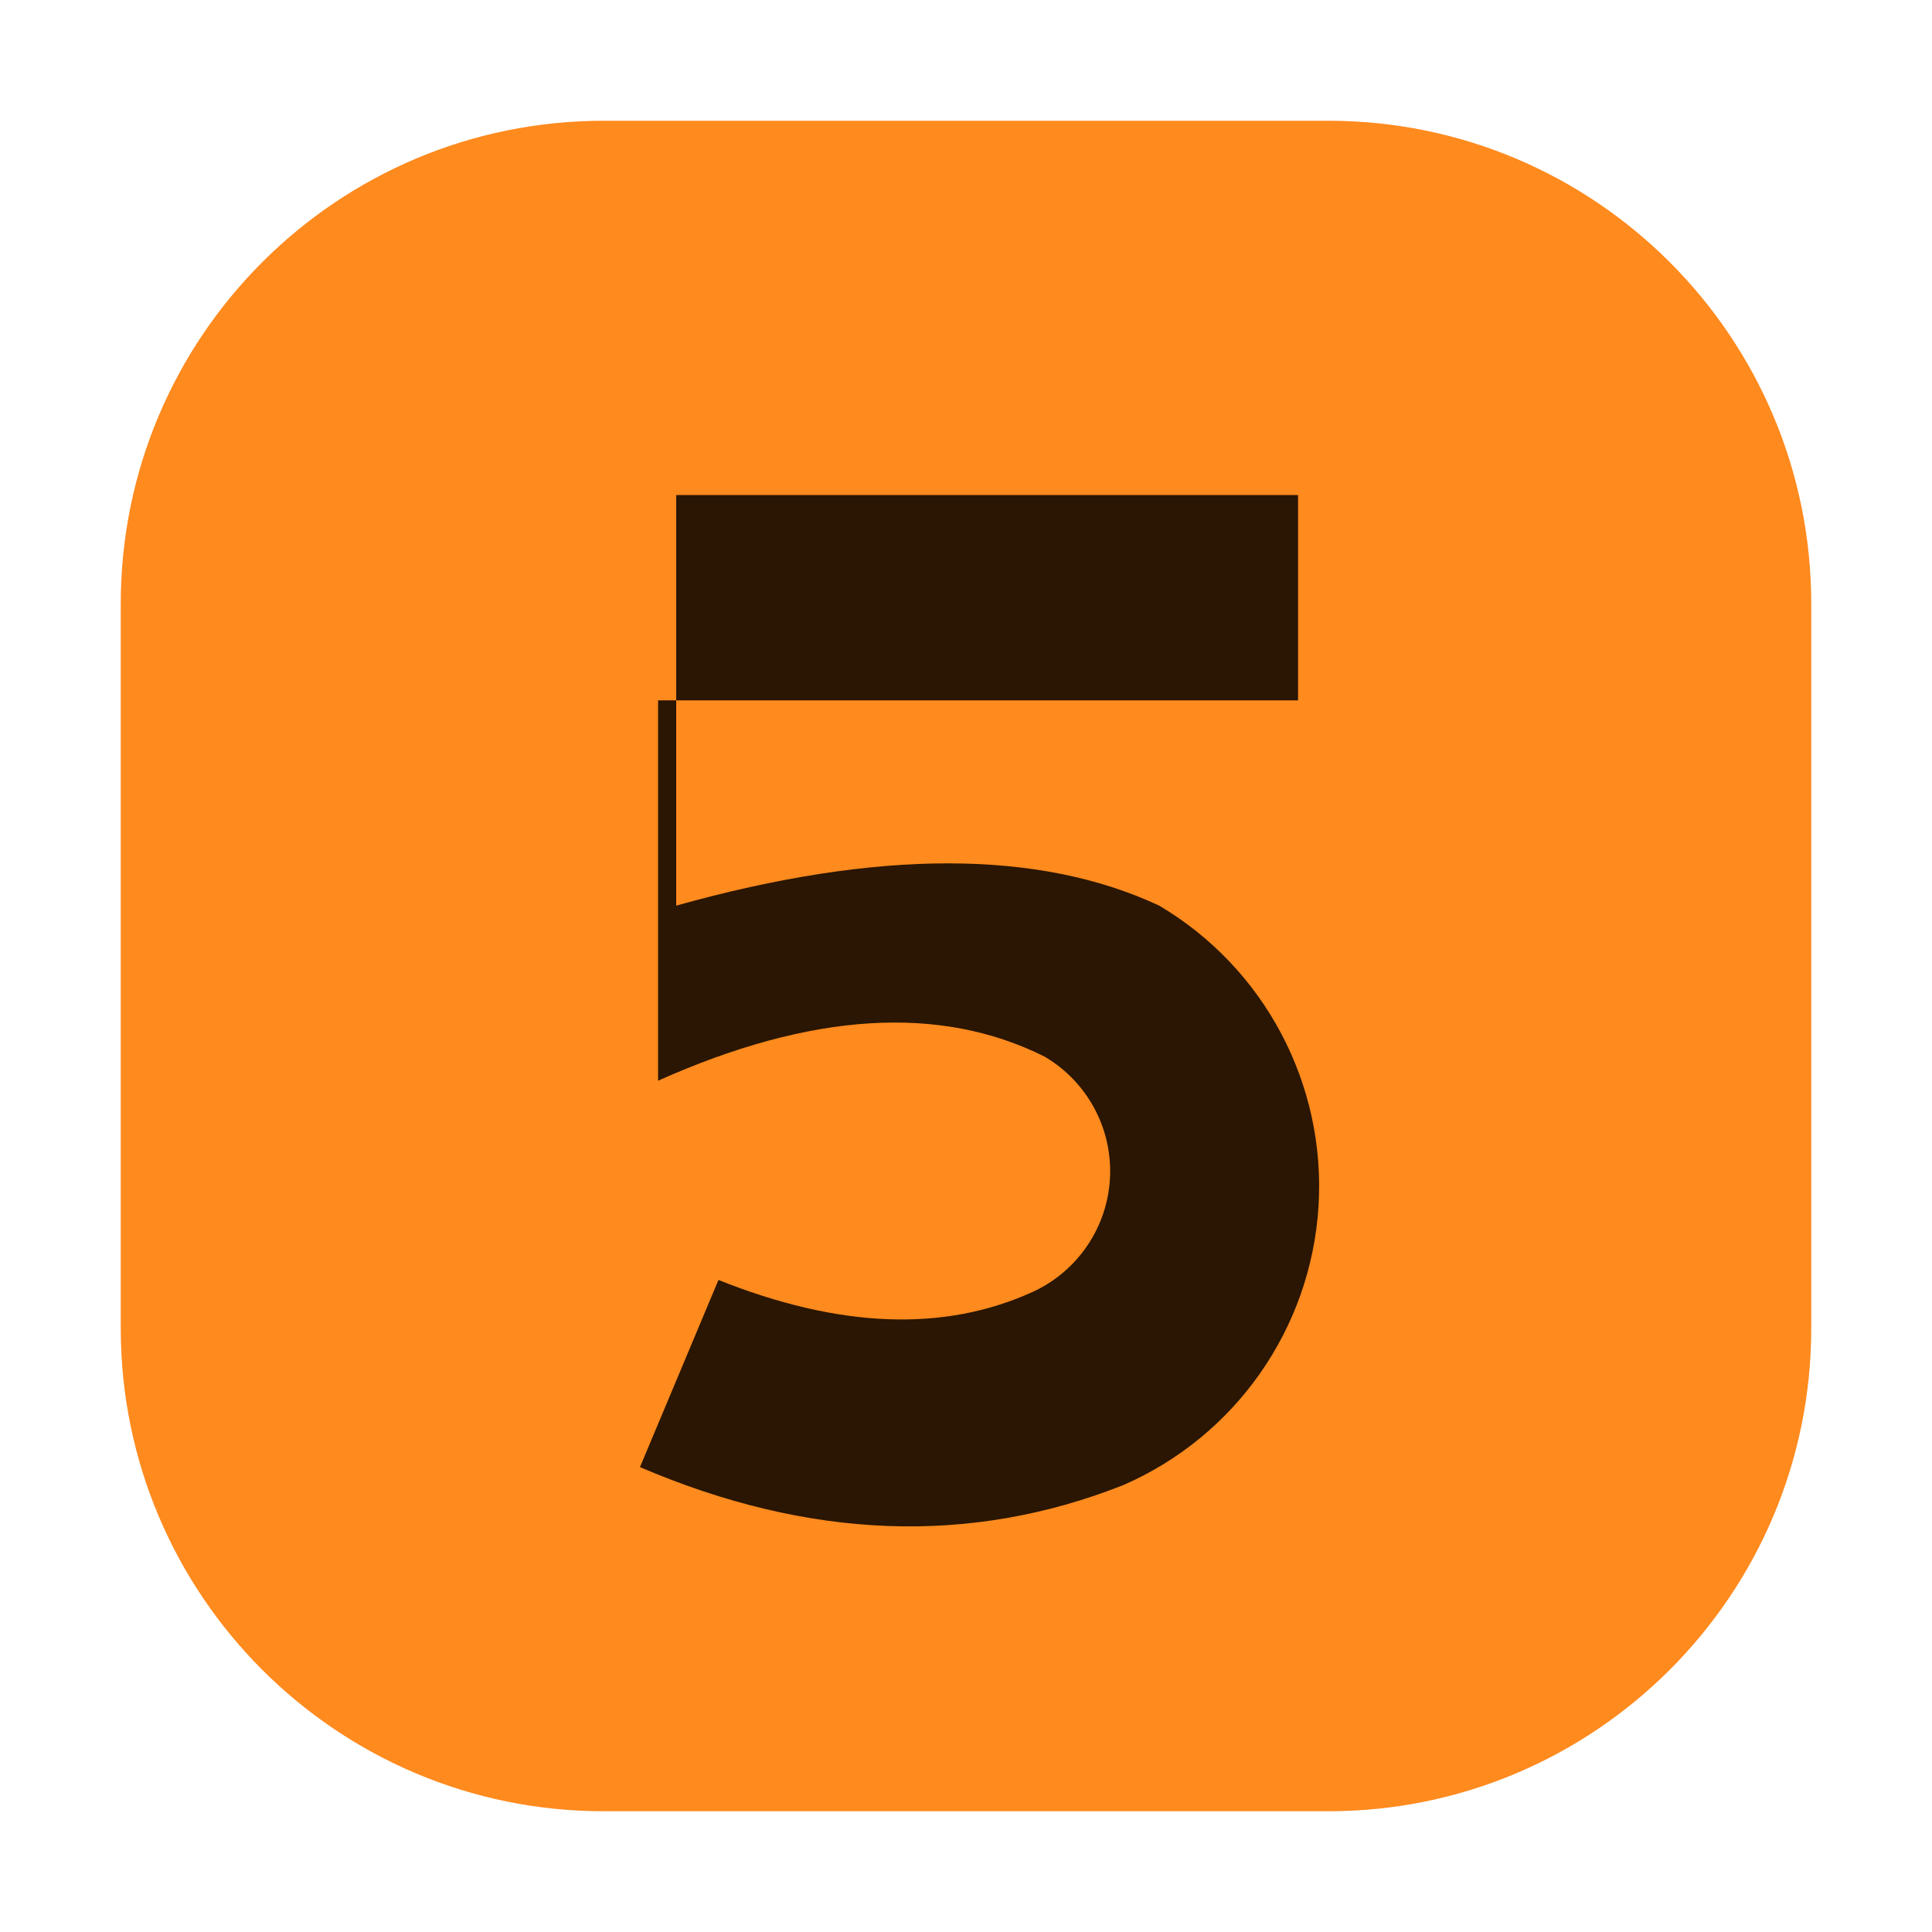
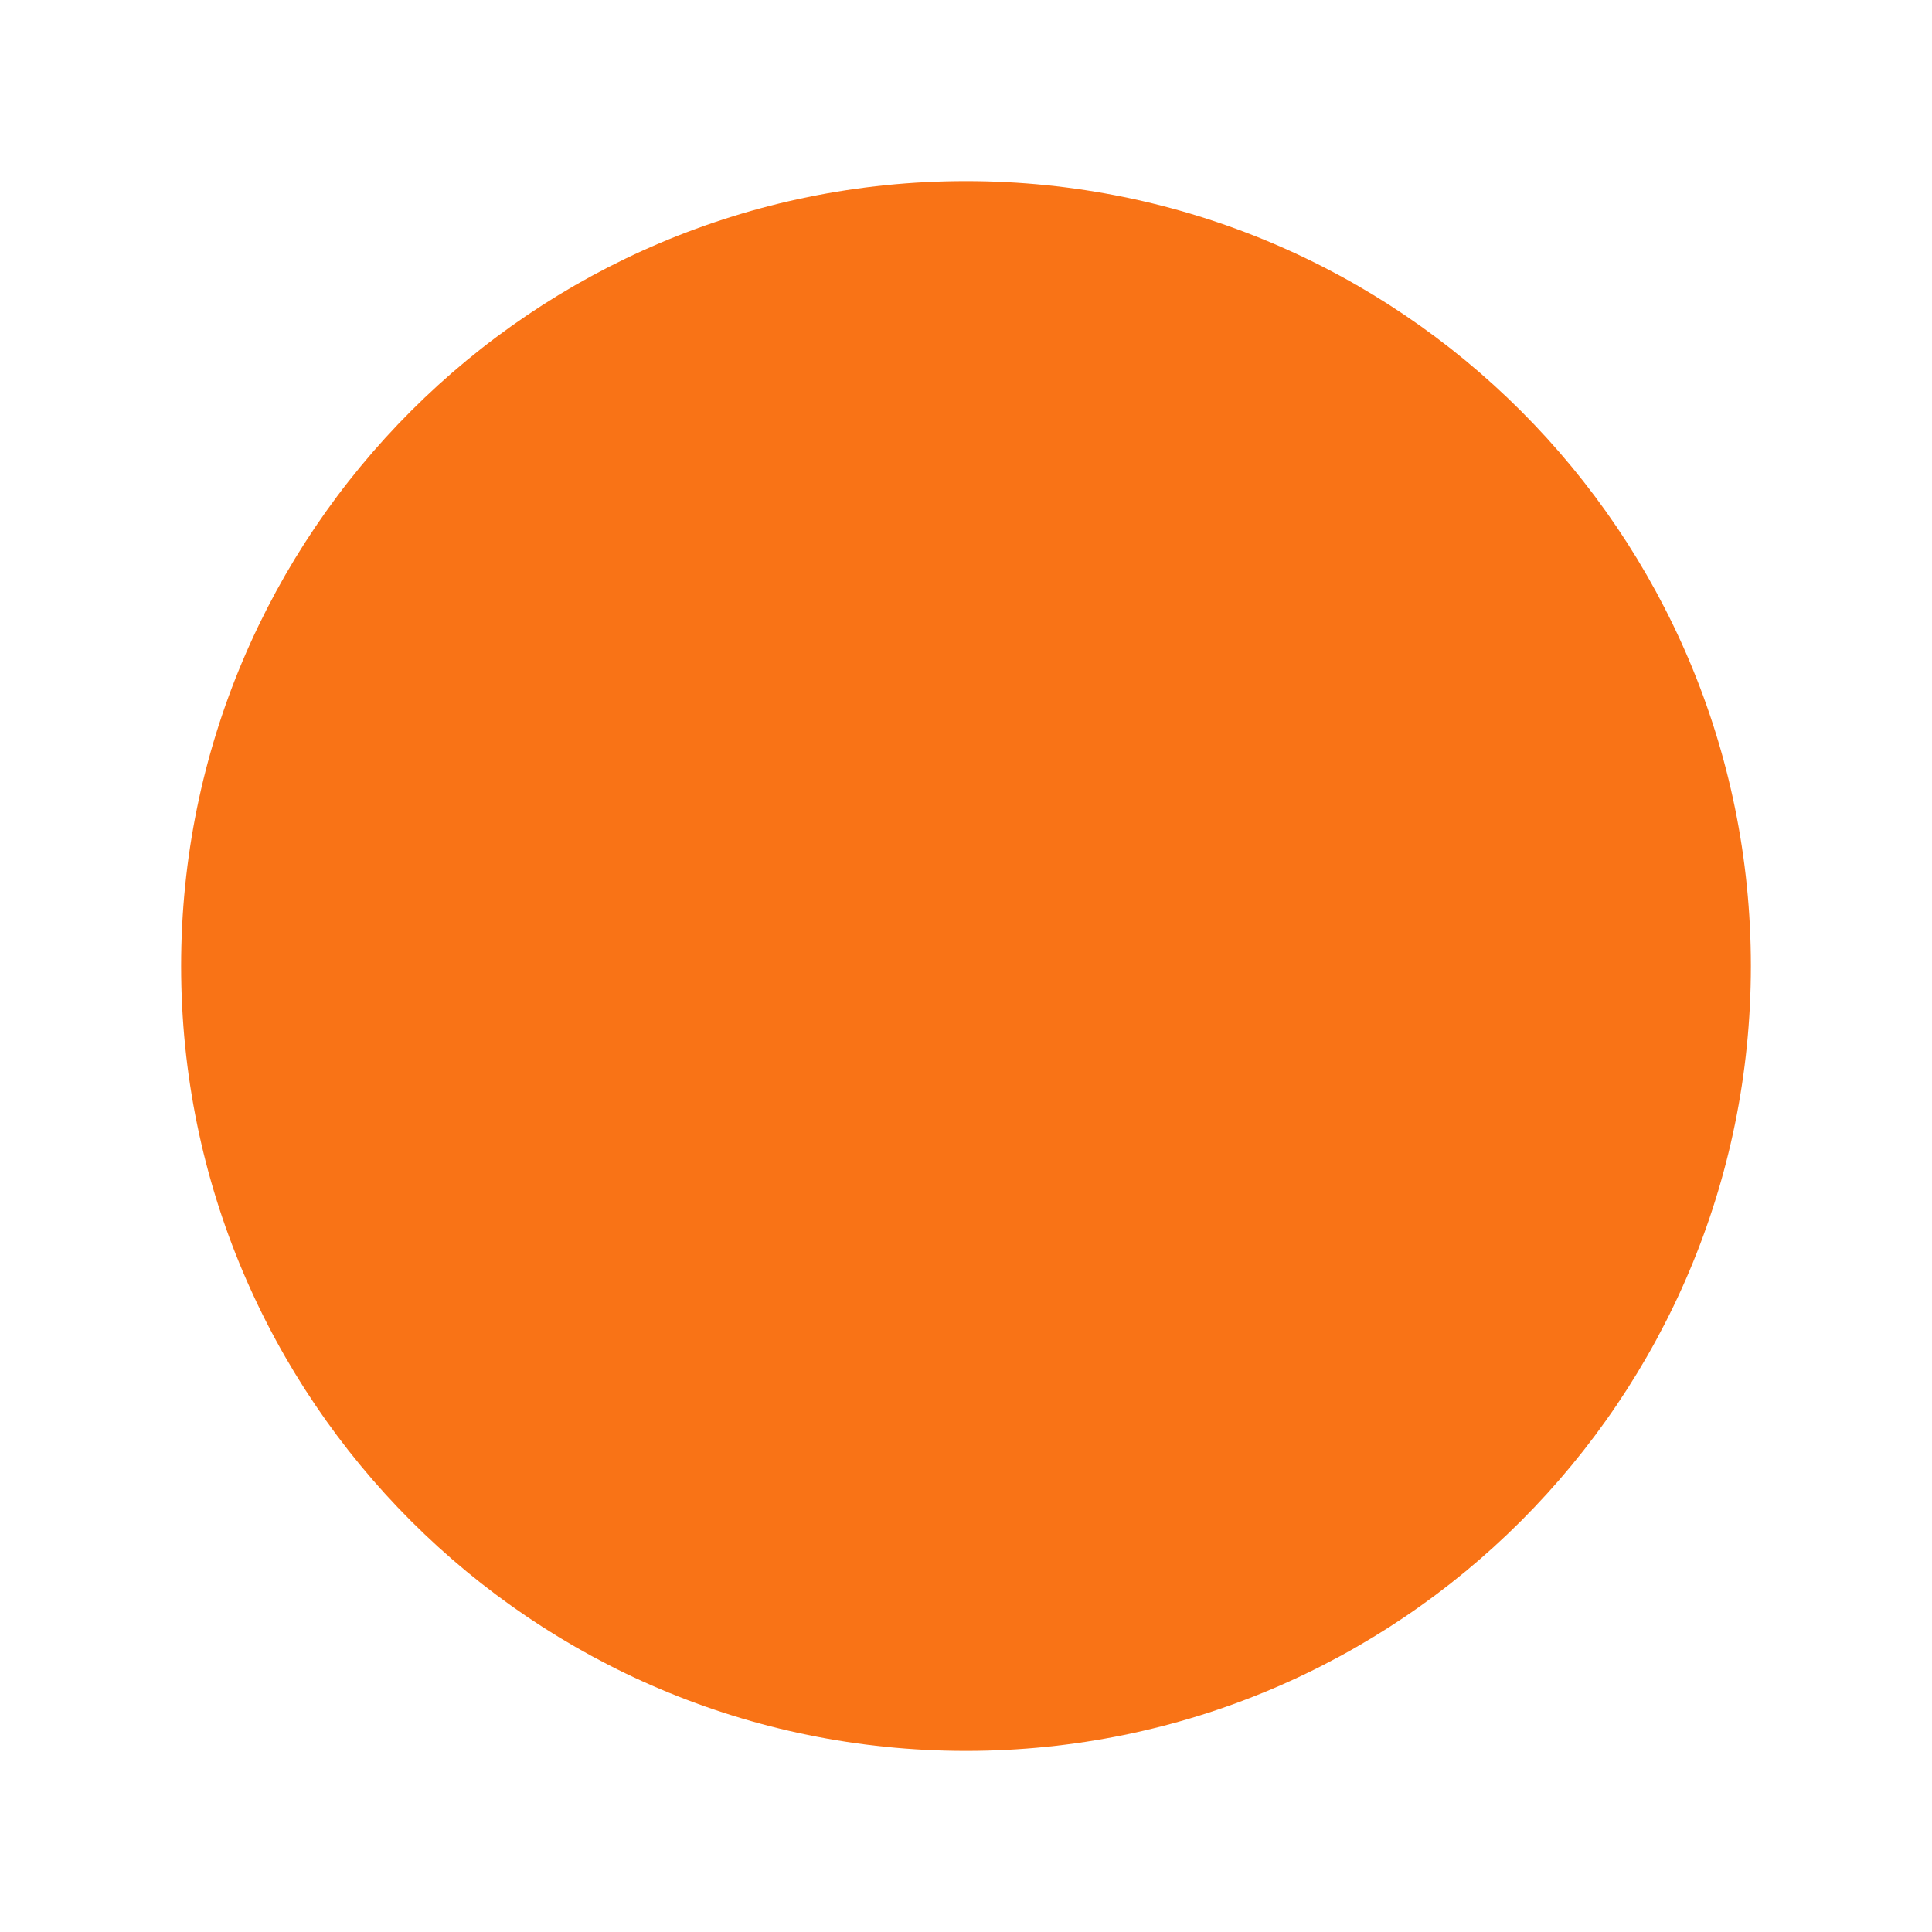
<svg xmlns="http://www.w3.org/2000/svg" viewBox="0 0 32 32" width="32" height="32">
-   <rect x="2" y="2" width="28" height="28" rx="8" fill="#ff8a1e" />
-   <path d="M21.5 8.2 H11.2 V15 q5-1.4 8 0 a5.4 5.4 0 0 1 -.6 9.6 q-3.8 1.5 -8-.3 l1.3-3.1 q3 1.2 5.2 .2 a2.2 2.2 0 0 0 .2-3.9 q-2.6-1.3-6.4.4 V11.6 H21.5 Z" fill="#2a1602" />
+   <circle cx="16" cy="16" r="13" fill="#f97316" />
</svg>
